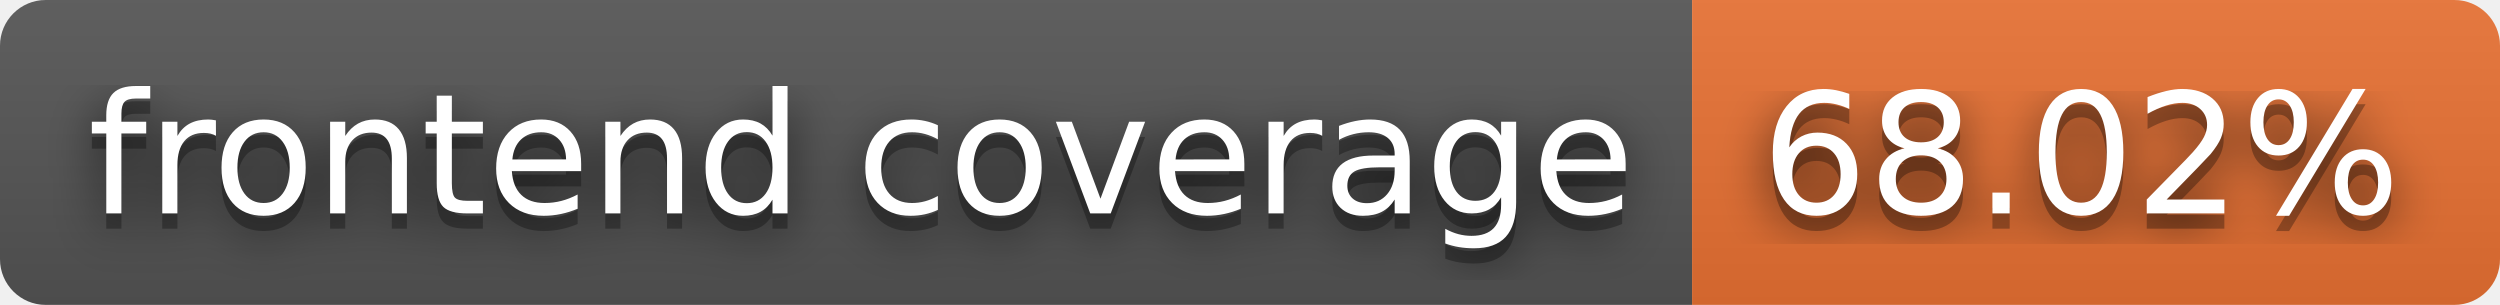
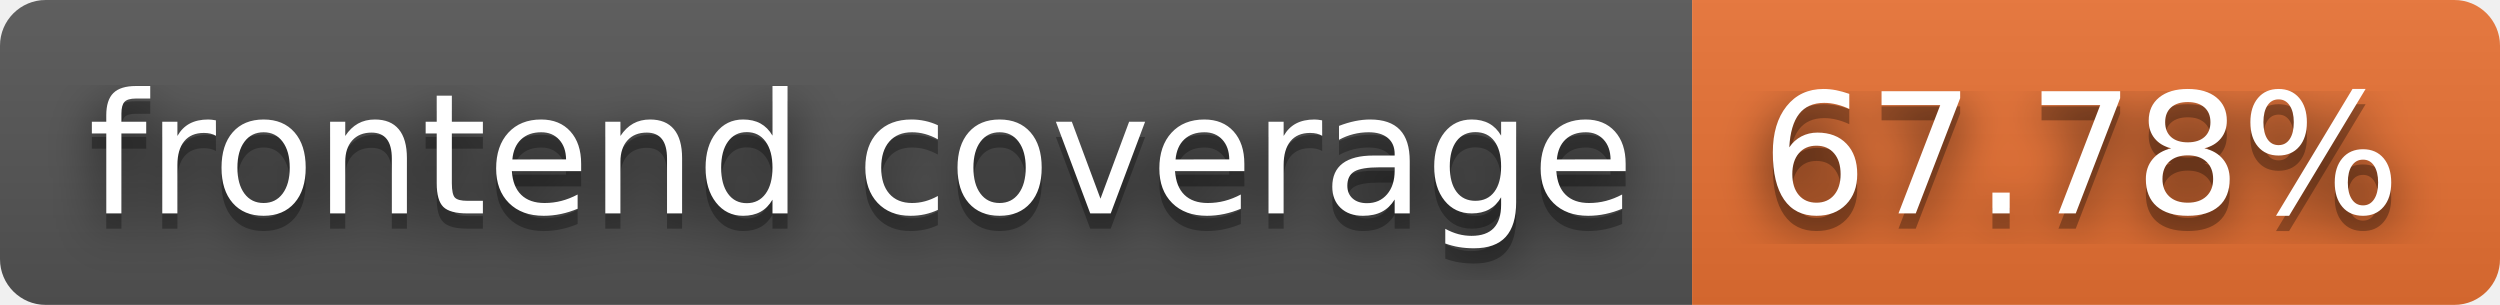
- <svg xmlns="http://www.w3.org/2000/svg" width="164" height="20" role="img" aria-label="frontend coverage: 68.02%">
+ <svg xmlns="http://www.w3.org/2000/svg" width="164" height="20" role="img" aria-label="frontend coverage: 67.78%">
  <filter id="blur">
    <feGaussianBlur stdDeviation="16" />
  </filter>
  <linearGradient id="s" x2="0" y2="100%">
    <stop offset="0" stop-color="#bbb" stop-opacity=".1" />
    <stop offset="1" stop-opacity=".1" />
  </linearGradient>
  <clipPath id="r">
    <rect width="164" height="20" rx="3" />
  </clipPath>
  <g clip-path="url(#r)">
    <rect width="111" height="20" fill="#555" />
    <rect x="111" width="53" height="20" fill="#ea7233" />
    <rect width="164" height="20" fill="url(#s)" />
  </g>
  <g fill="#fff" text-anchor="middle" font-family="Verdana,Geneva,DejaVu Sans,sans-serif" text-rendering="geometricPrecision" font-size="110">
    <g transform="scale(.1)">
      <g aria-hidden="true" fill="#010101">
        <text x="565" y="150" fill-opacity=".8" filter="url(#blur)" textLength="1010">frontend coverage</text>
        <text x="565" y="150" fill-opacity=".3" textLength="1010">frontend coverage</text>
      </g>
      <text x="565" y="140" textLength="1010">frontend coverage</text>
    </g>
    <g transform="scale(.1)">
      <g aria-hidden="true" fill="#010101">
-         <text x="1365" y="150" fill-opacity=".8" filter="url(#blur)" textLength="430">68.02%</text>
-         <text x="1365" y="150" fill-opacity=".3" textLength="430">68.02%</text>
+         <text x="1365" y="150" fill-opacity=".8" filter="url(#blur)" textLength="430">67.78%</text>
+         <text x="1365" y="150" fill-opacity=".3" textLength="430">67.78%</text>
      </g>
-       <text x="1365" y="140" textLength="430">68.02%</text>
+       <text x="1365" y="140" textLength="430">67.78%</text>
    </g>
  </g>
</svg>
